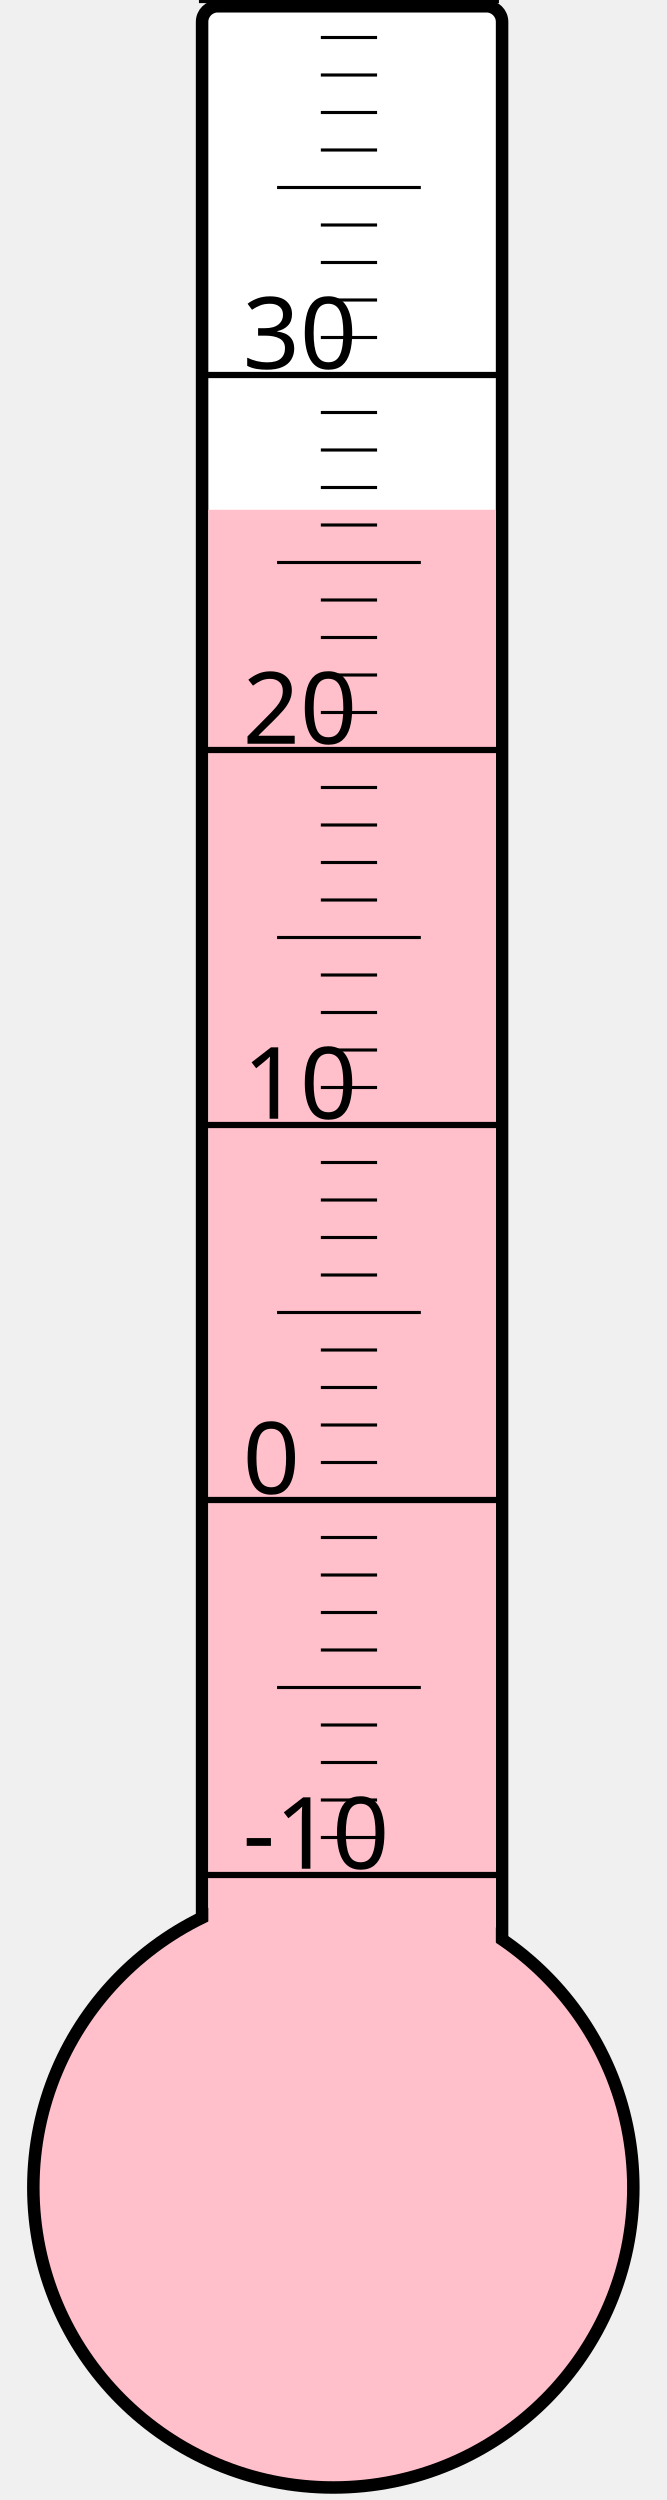
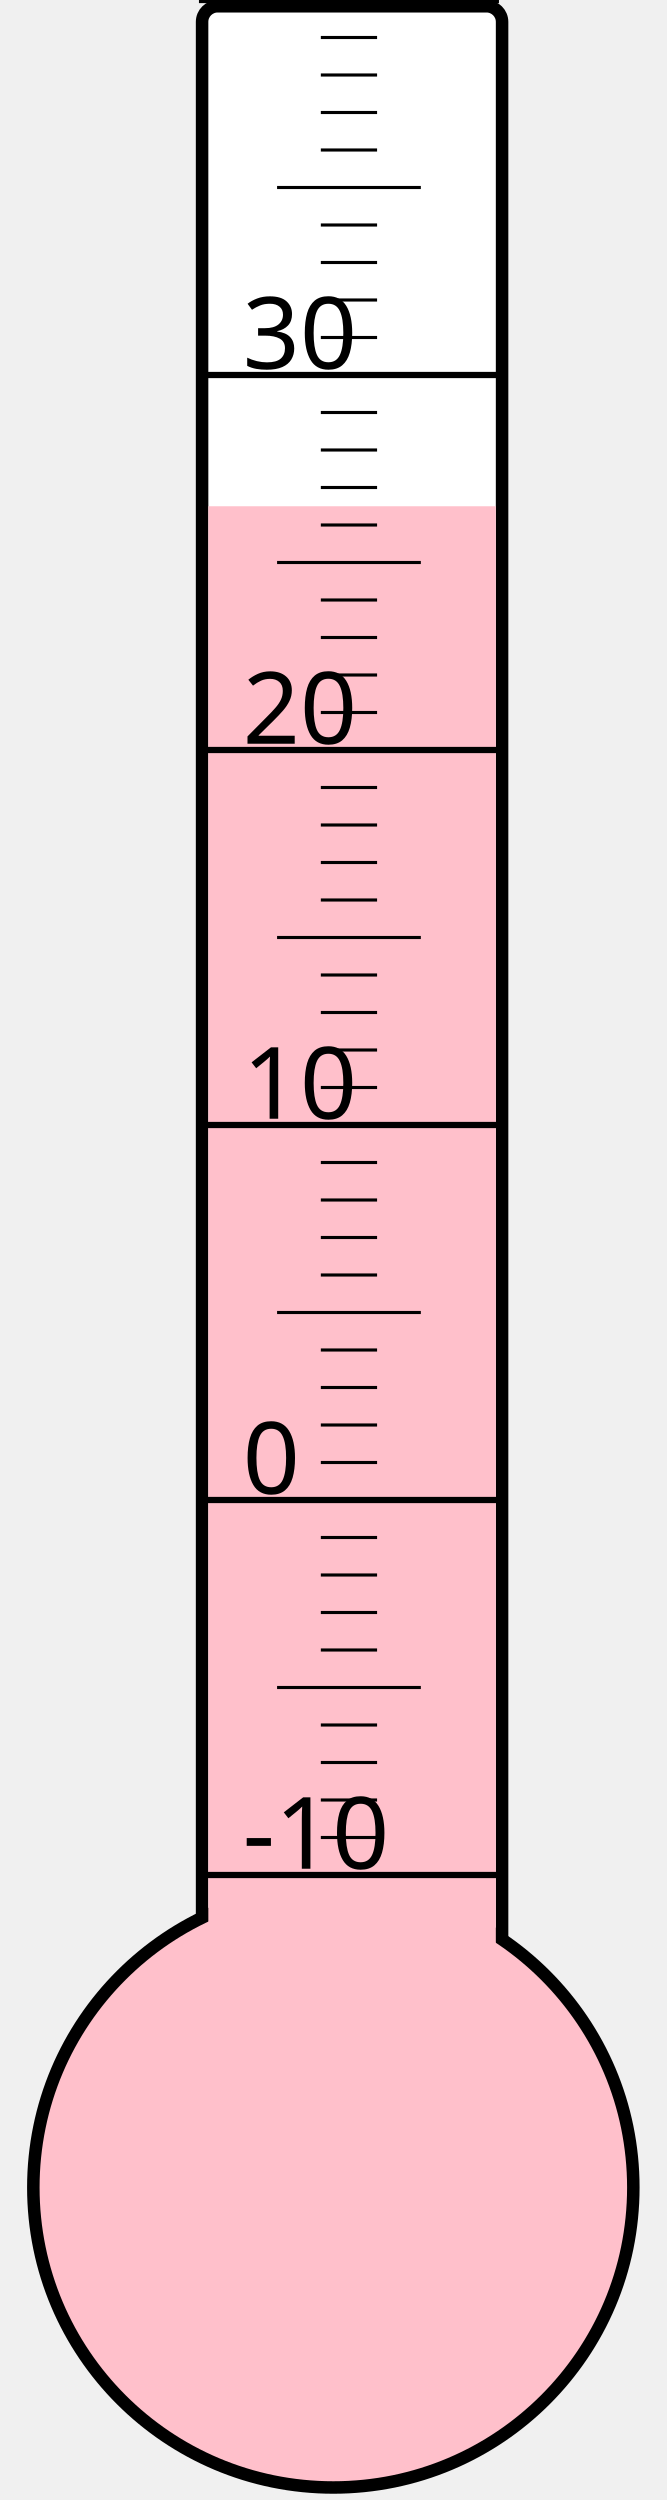
<svg xmlns="http://www.w3.org/2000/svg" width="40px" height="150px" viewBox="0 0 200 800">
  <rect width="200" height="800" x="0" y="0" style="fill: #ffffeb; fill-opacity: 0;" />
  <rect width="96" height="680" x="58" y="2" rx="5" ry="5" style="fill: white; fill-opacity: 1; stroke: black; stroke-width: 4;" />
  <circle cx="100" cy="700" r="96" style="fill: pink; stroke: black; stroke-width: 4;" />
-   <rect width="92" height="536.875" x="60" y="163.125" style="fill: pink; fill-opacity: 1; stroke-width: 0;" />
+   <rect width="92" height="538.0" x="60" y="162.0" style="fill: pink; fill-opacity: 1; stroke-width: 0;" />
  <text x="71" y="598" style="font-family: sans-serif; font-size: 24pt;">-10</text>
  <text x="71" y="478" style="font-family: sans-serif; font-size: 24pt;">0</text>
  <text x="71" y="358" style="font-family: sans-serif; font-size: 24pt;">10</text>
  <text x="71" y="238" style="font-family: sans-serif; font-size: 24pt;">20</text>
  <text x="71" y="118" style="font-family: sans-serif; font-size: 24pt;">30</text>
  <g style="stroke: black;">
    <line x1="57" y1="600" x2="153" y2="600" style="stroke-width: 2;" />
    <line x1="96" y1="588" x2="114" y2="588" style="stroke-width: 1;" />
    <line x1="96" y1="576" x2="114" y2="576" style="stroke-width: 1;" />
    <line x1="96" y1="564" x2="114" y2="564" style="stroke-width: 1;" />
    <line x1="96" y1="552" x2="114" y2="552" style="stroke-width: 1;" />
    <line x1="82" y1="540" x2="128" y2="540" style="stroke-width: 1;" />
    <line x1="96" y1="528" x2="114" y2="528" style="stroke-width: 1;" />
    <line x1="96" y1="516" x2="114" y2="516" style="stroke-width: 1;" />
    <line x1="96" y1="504" x2="114" y2="504" style="stroke-width: 1;" />
    <line x1="96" y1="492" x2="114" y2="492" style="stroke-width: 1;" />
    <line x1="57" y1="480" x2="153" y2="480" style="stroke-width: 2;" />
    <line x1="96" y1="468" x2="114" y2="468" style="stroke-width: 1;" />
    <line x1="96" y1="456" x2="114" y2="456" style="stroke-width: 1;" />
    <line x1="96" y1="444" x2="114" y2="444" style="stroke-width: 1;" />
    <line x1="96" y1="432" x2="114" y2="432" style="stroke-width: 1;" />
    <line x1="82" y1="420" x2="128" y2="420" style="stroke-width: 1;" />
    <line x1="96" y1="408" x2="114" y2="408" style="stroke-width: 1;" />
    <line x1="96" y1="396" x2="114" y2="396" style="stroke-width: 1;" />
    <line x1="96" y1="384" x2="114" y2="384" style="stroke-width: 1;" />
    <line x1="96" y1="372" x2="114" y2="372" style="stroke-width: 1;" />
    <line x1="57" y1="360" x2="153" y2="360" style="stroke-width: 2;" />
    <line x1="96" y1="348" x2="114" y2="348" style="stroke-width: 1;" />
    <line x1="96" y1="336" x2="114" y2="336" style="stroke-width: 1;" />
    <line x1="96" y1="324" x2="114" y2="324" style="stroke-width: 1;" />
    <line x1="96" y1="312" x2="114" y2="312" style="stroke-width: 1;" />
    <line x1="82" y1="300" x2="128" y2="300" style="stroke-width: 1;" />
    <line x1="96" y1="288" x2="114" y2="288" style="stroke-width: 1;" />
    <line x1="96" y1="276" x2="114" y2="276" style="stroke-width: 1;" />
    <line x1="96" y1="264" x2="114" y2="264" style="stroke-width: 1;" />
    <line x1="96" y1="252" x2="114" y2="252" style="stroke-width: 1;" />
    <line x1="57" y1="240" x2="153" y2="240" style="stroke-width: 2;" />
    <line x1="96" y1="228" x2="114" y2="228" style="stroke-width: 1;" />
    <line x1="96" y1="216" x2="114" y2="216" style="stroke-width: 1;" />
    <line x1="96" y1="204" x2="114" y2="204" style="stroke-width: 1;" />
    <line x1="96" y1="192" x2="114" y2="192" style="stroke-width: 1;" />
    <line x1="82" y1="180" x2="128" y2="180" style="stroke-width: 1;" />
    <line x1="96" y1="168" x2="114" y2="168" style="stroke-width: 1;" />
    <line x1="96" y1="156" x2="114" y2="156" style="stroke-width: 1;" />
    <line x1="96" y1="144" x2="114" y2="144" style="stroke-width: 1;" />
    <line x1="96" y1="132" x2="114" y2="132" style="stroke-width: 1;" />
    <line x1="57" y1="120" x2="153" y2="120" style="stroke-width: 2;" />
    <line x1="96" y1="108" x2="114" y2="108" style="stroke-width: 1;" />
    <line x1="96" y1="96" x2="114" y2="96" style="stroke-width: 1;" />
    <line x1="96" y1="84" x2="114" y2="84" style="stroke-width: 1;" />
    <line x1="96" y1="72" x2="114" y2="72" style="stroke-width: 1;" />
    <line x1="82" y1="60" x2="128" y2="60" style="stroke-width: 1;" />
    <line x1="96" y1="48" x2="114" y2="48" style="stroke-width: 1;" />
    <line x1="96" y1="36" x2="114" y2="36" style="stroke-width: 1;" />
    <line x1="96" y1="24" x2="114" y2="24" style="stroke-width: 1;" />
    <line x1="96" y1="12" x2="114" y2="12" style="stroke-width: 1;" />
    <line x1="57" y1="0" x2="153" y2="0" style="stroke-width: 2;" />
  </g>
</svg>
